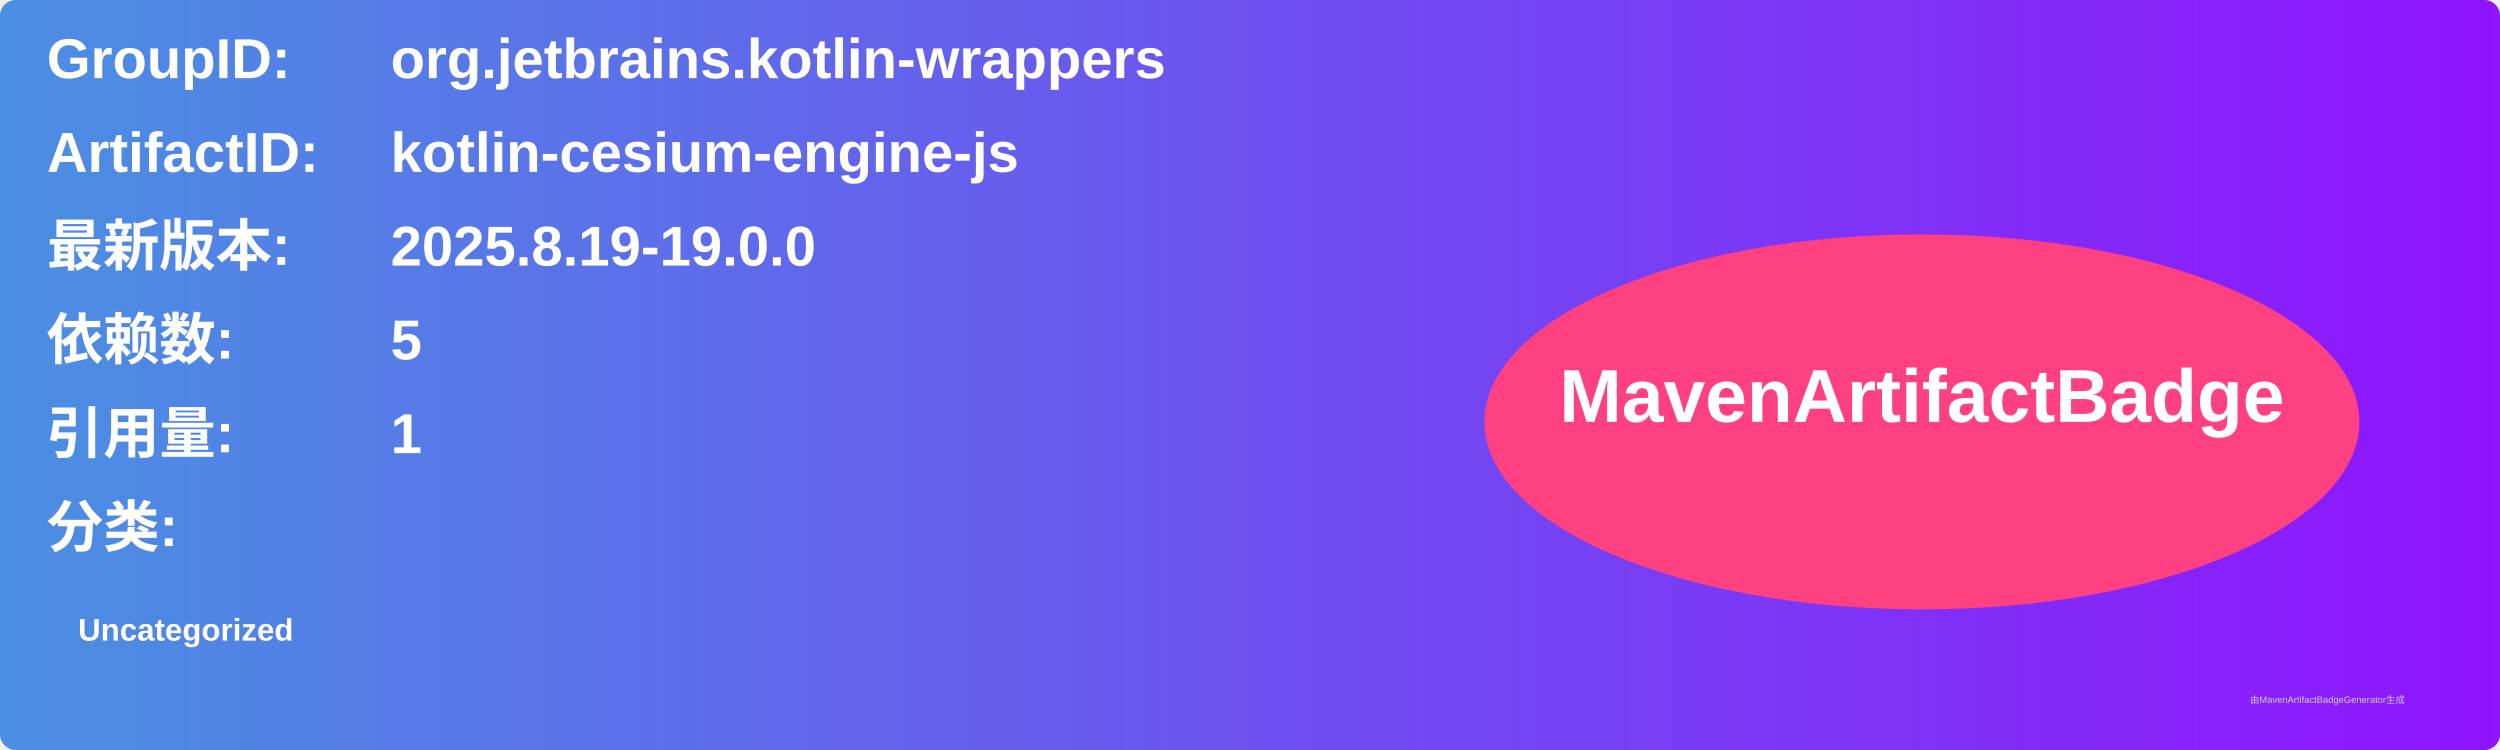
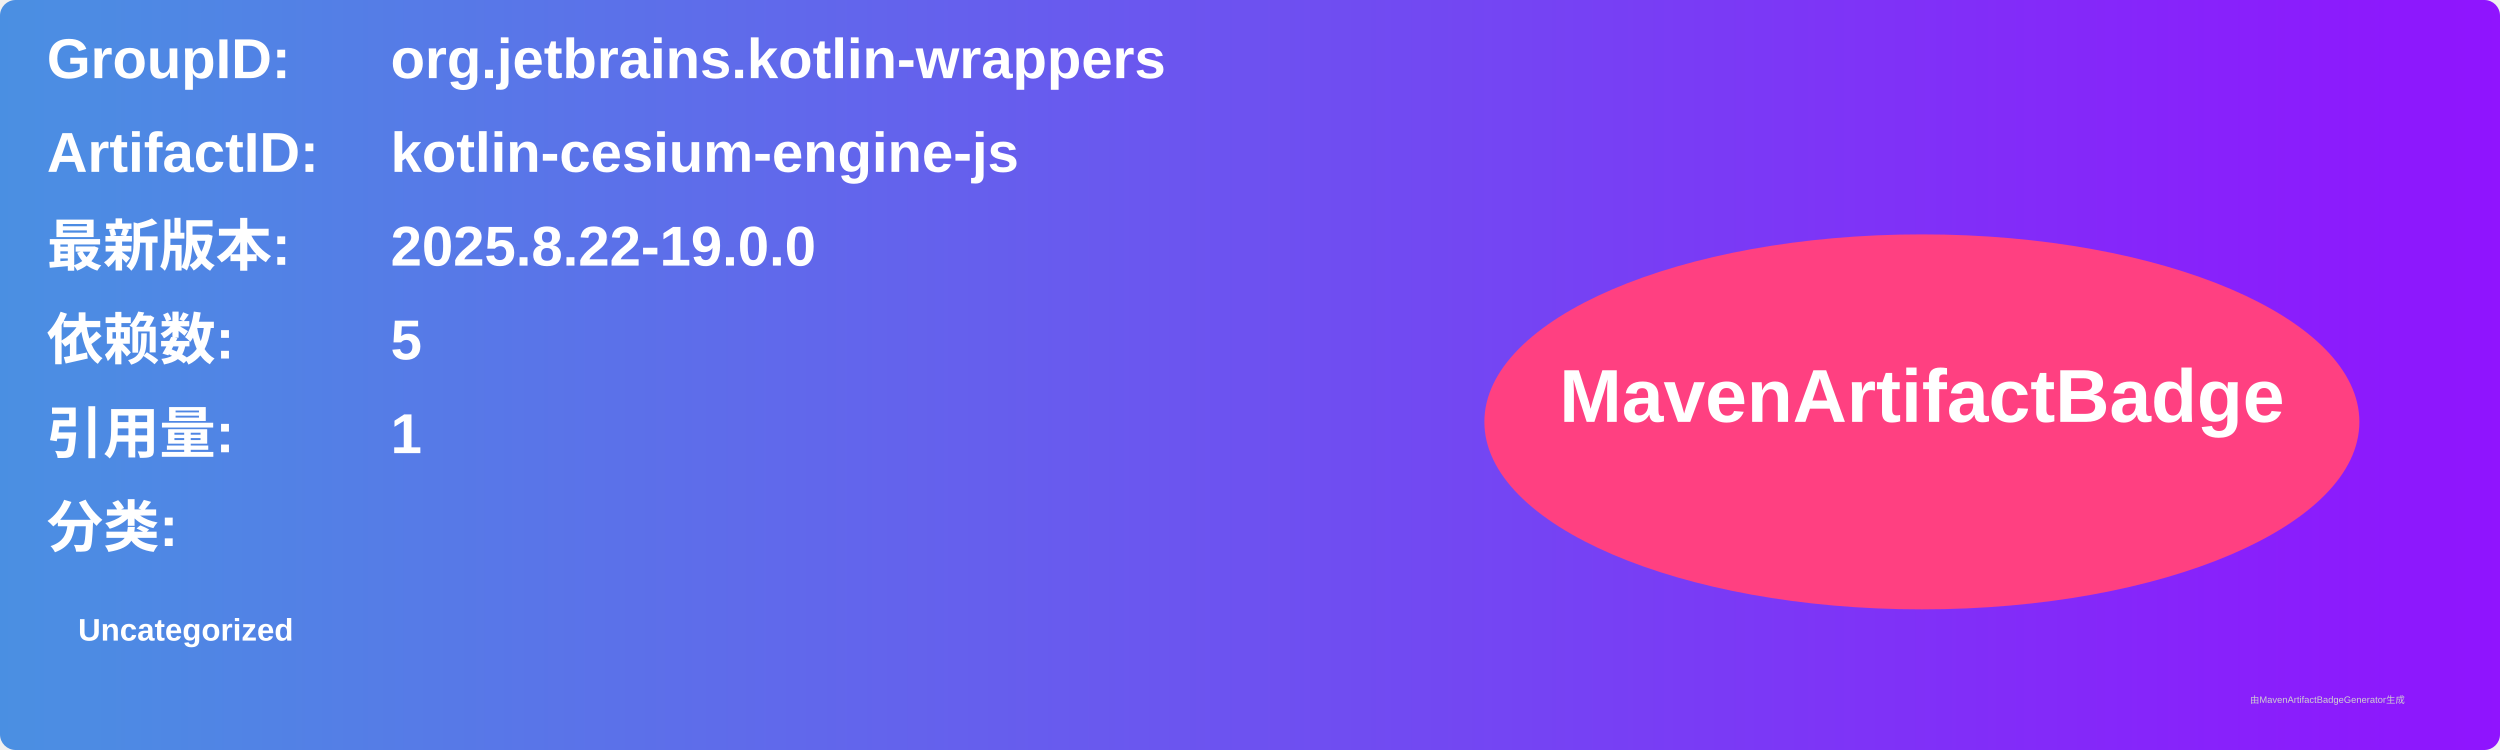
<svg xmlns="http://www.w3.org/2000/svg" width="800" height="240" viewBox="0 0 800 240">
  <linearGradient id="grad" x1="0%" y1="0%" x2="100%" y2="0%">
    <stop offset="0%" stop-color="#4a90e2" />
    <stop offset="100%" stop-color="#9013fe" />
  </linearGradient>
  <rect width="100%" height="100%" rx="5" ry="5" fill="url(#grad)" />
  <g transform="translate(15, 15)">
    <text x="0" y="10" font-family="Arial" font-size="18" fill="white" font-weight="bold" width="260">GroupID:</text>
    <text x="110" y="10" font-family="Arial" font-size="18" fill="white" font-weight="bold" width="460">org.jetbrains.kotlin-wrappers</text>
    <text x="0" y="40" font-family="Arial" font-size="18" fill="white" font-weight="bold" width="260">ArtifactID:</text>
    <text x="110" y="40" font-family="Arial" font-size="18" fill="white" font-weight="bold" width="460">kotlin-cesium-engine-js</text>
    <text x="0" y="70" font-family="Arial" font-size="18" fill="white" font-weight="bold">最新版本:</text>
    <text x="110" y="70" font-family="Arial" font-size="18" fill="white" font-weight="bold">
-       <tspan font-weight="bold">2025.8.19-19.0.0</tspan>
+       <tspan font-weight="bold">2025.8.22-19.0.0</tspan>
    </text>
    <text x="0" y="100" font-family="Arial" font-size="18" fill="white" font-weight="bold">依赖数: </text>
    <text x="110" y="100" font-family="Arial" font-size="18" fill="white">
      <tspan font-weight="bold">5</tspan>
    </text>
    <text x="0" y="130" font-family="Arial" font-size="18" fill="white" font-weight="bold">引用量: </text>
    <text x="110" y="130" font-family="Arial" font-size="18" fill="white">
      <tspan font-weight="bold">1</tspan>
    </text>
    <text x="0" y="160" font-family="Arial" font-size="18" fill="white" font-weight="bold">分类:</text>
    <text x="10" y="190" font-family="Arial" font-size="10" fill="white">
      <tspan font-weight="bold">Uncategorized</tspan>
    </text>
    <ellipse cx="600" cy="120" rx="140" ry="60" fill="#ff4081" />
    <text x="600" y="120" text-anchor="middle" font-family="Arial" font-size="24" fill="white" font-weight="bold">MavenArtifactBadge</text>
  </g>
  <text x="720" y="225" font-family="Arial" font-size="3" fill="#d0d0d0">由MavenArtifactBadgeGenerator生成</text>
</svg>
